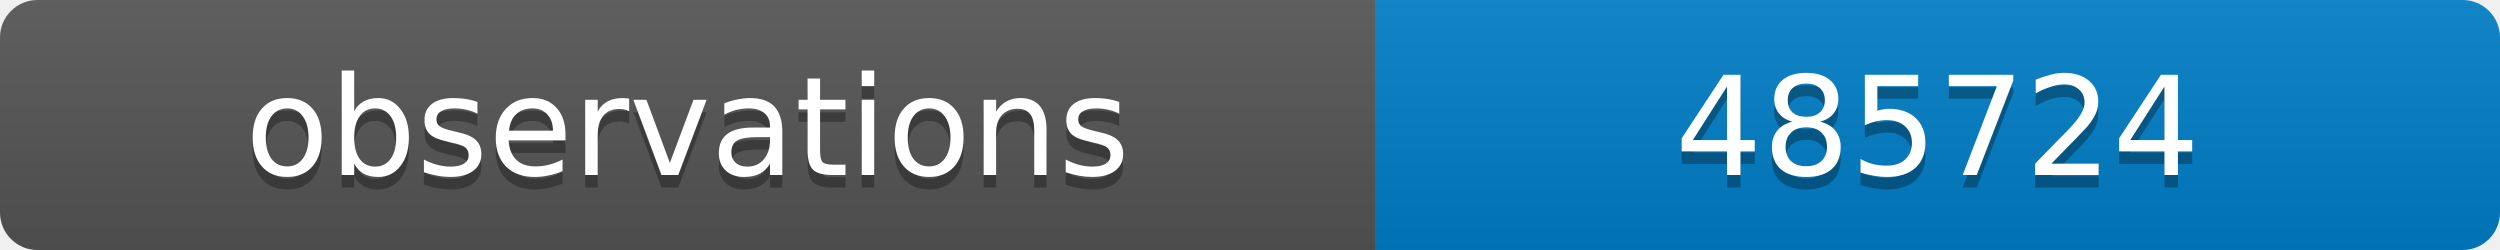
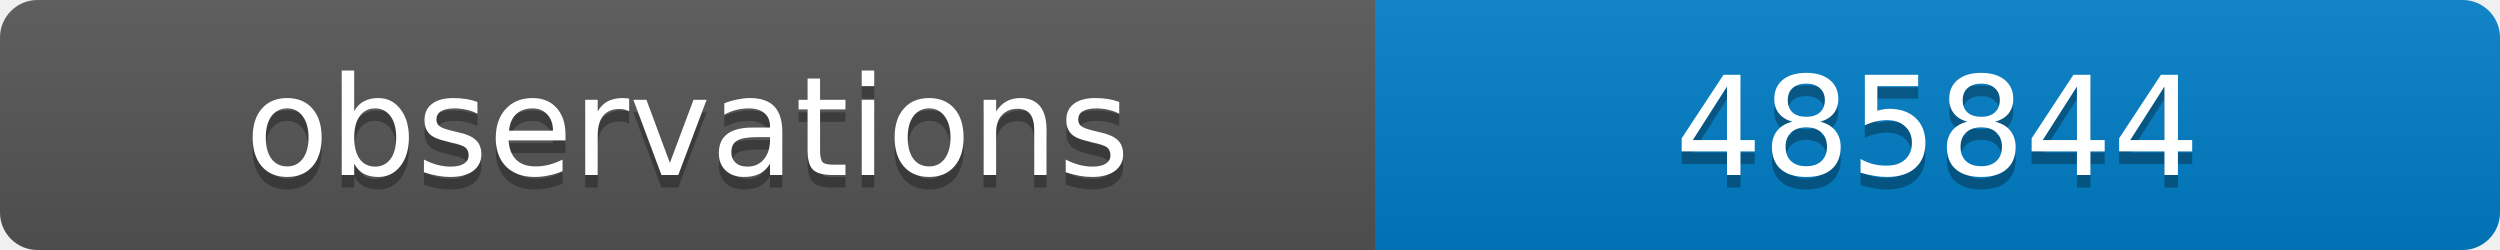
<svg xmlns="http://www.w3.org/2000/svg" width="200" height="20">
  <linearGradient id="b" x2="0" y2="100%">
    <stop offset="0" stop-color="#bbb" stop-opacity=".1" />
    <stop offset="1" stop-opacity=".1" />
  </linearGradient>
  <clipPath id="a">
    <rect width="200" height="20" rx="3" fill="#fff" />
  </clipPath>
  <g clip-path="url(#a)">
    <path fill="#555" d="M0 0h110v20H0z" />
    <path fill="#007ec6" d="M110 0h90v20H110z" />
    <path fill="url(#b)" d="M0 0h200v20H0z" />
  </g>
  <g fill="#fff" text-anchor="middle" font-family="DejaVu Sans,Verdana,Geneva,sans-serif" font-size="11">
    <text x="55" y="15" fill="#010101" fill-opacity=".3">observations</text>
    <text x="55" y="14">observations</text>
-     <text x="155" y="15" fill="#010101" fill-opacity=".3">485724</text>
-     <text x="155" y="14">485724</text>
+     <text x="155" y="15" fill="#010101" fill-opacity=".3">485844</text>
+     <text x="155" y="14">485844</text>
  </g>
</svg>
